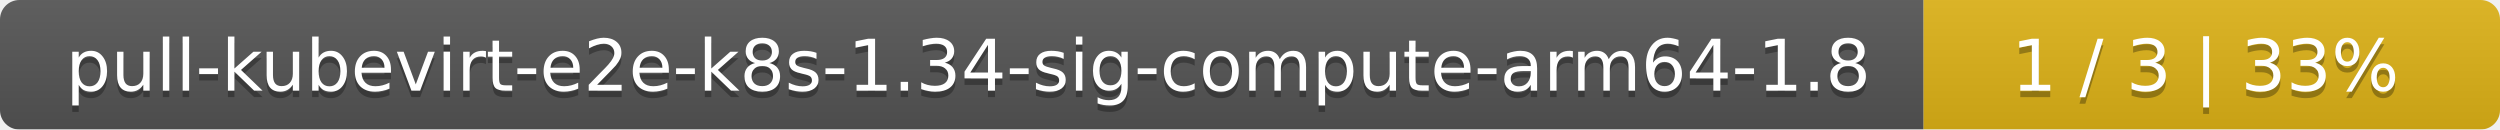
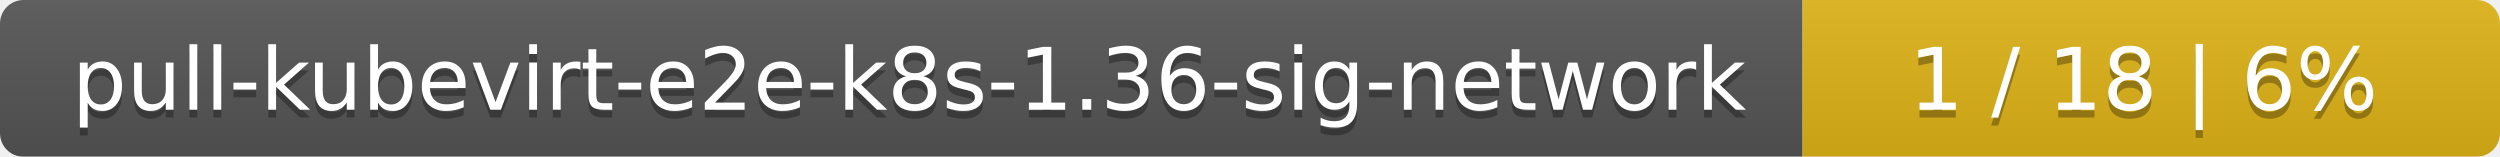
- <svg xmlns="http://www.w3.org/2000/svg" width="386" height="20">
+ <svg xmlns="http://www.w3.org/2000/svg" width="319" height="20">
  <linearGradient id="smooth" x2="0" y2="100%">
    <stop offset="0" stop-color="#bbb" stop-opacity=".1" />
    <stop offset="1" stop-opacity=".1" />
  </linearGradient>
  <mask id="round">
-     <rect width="386" height="20" rx="3" fill="#fff" />
+     <rect width="319" height="20" rx="3" fill="#fff" />
  </mask>
  <g mask="url(#round)">
-     <rect width="297" height="20" fill="#555" />
-     <rect x="297" width="89" height="20" fill="#dfb317" />
-     <rect width="386" height="20" fill="url(#smooth)" />
+     <rect width="230" height="20" fill="#555" />
+     <rect x="230" width="89" height="20" fill="#dfb317" />
+     <rect width="319" height="20" fill="url(#smooth)" />
  </g>
  <g fill="#fff" text-anchor="middle" font-family="DejaVu Sans,Verdana,Geneva,sans-serif" font-size="11">
-     <text x="149.5" y="15" fill="#010101" fill-opacity=".3">pull-kubevirt-e2e-k8s-1.34-sig-compute-arm64-1.8</text>
-     <text x="149.5" y="14">pull-kubevirt-e2e-k8s-1.34-sig-compute-arm64-1.8</text>
-     <text x="340.5" y="15" fill="#010101" fill-opacity=".3">1 / 3    |    33%</text>
-     <text x="340.5" y="14">1 / 3    |    33%</text>
+     <text x="116" y="15" fill="#010101" fill-opacity=".3">pull-kubevirt-e2e-k8s-1.36-sig-network</text>
+     <text x="116" y="14">pull-kubevirt-e2e-k8s-1.36-sig-network</text>
+     <text x="273.5" y="15" fill="#010101" fill-opacity=".3">1 / 18    |    6%</text>
+     <text x="273.5" y="14">1 / 18    |    6%</text>
  </g>
</svg>
